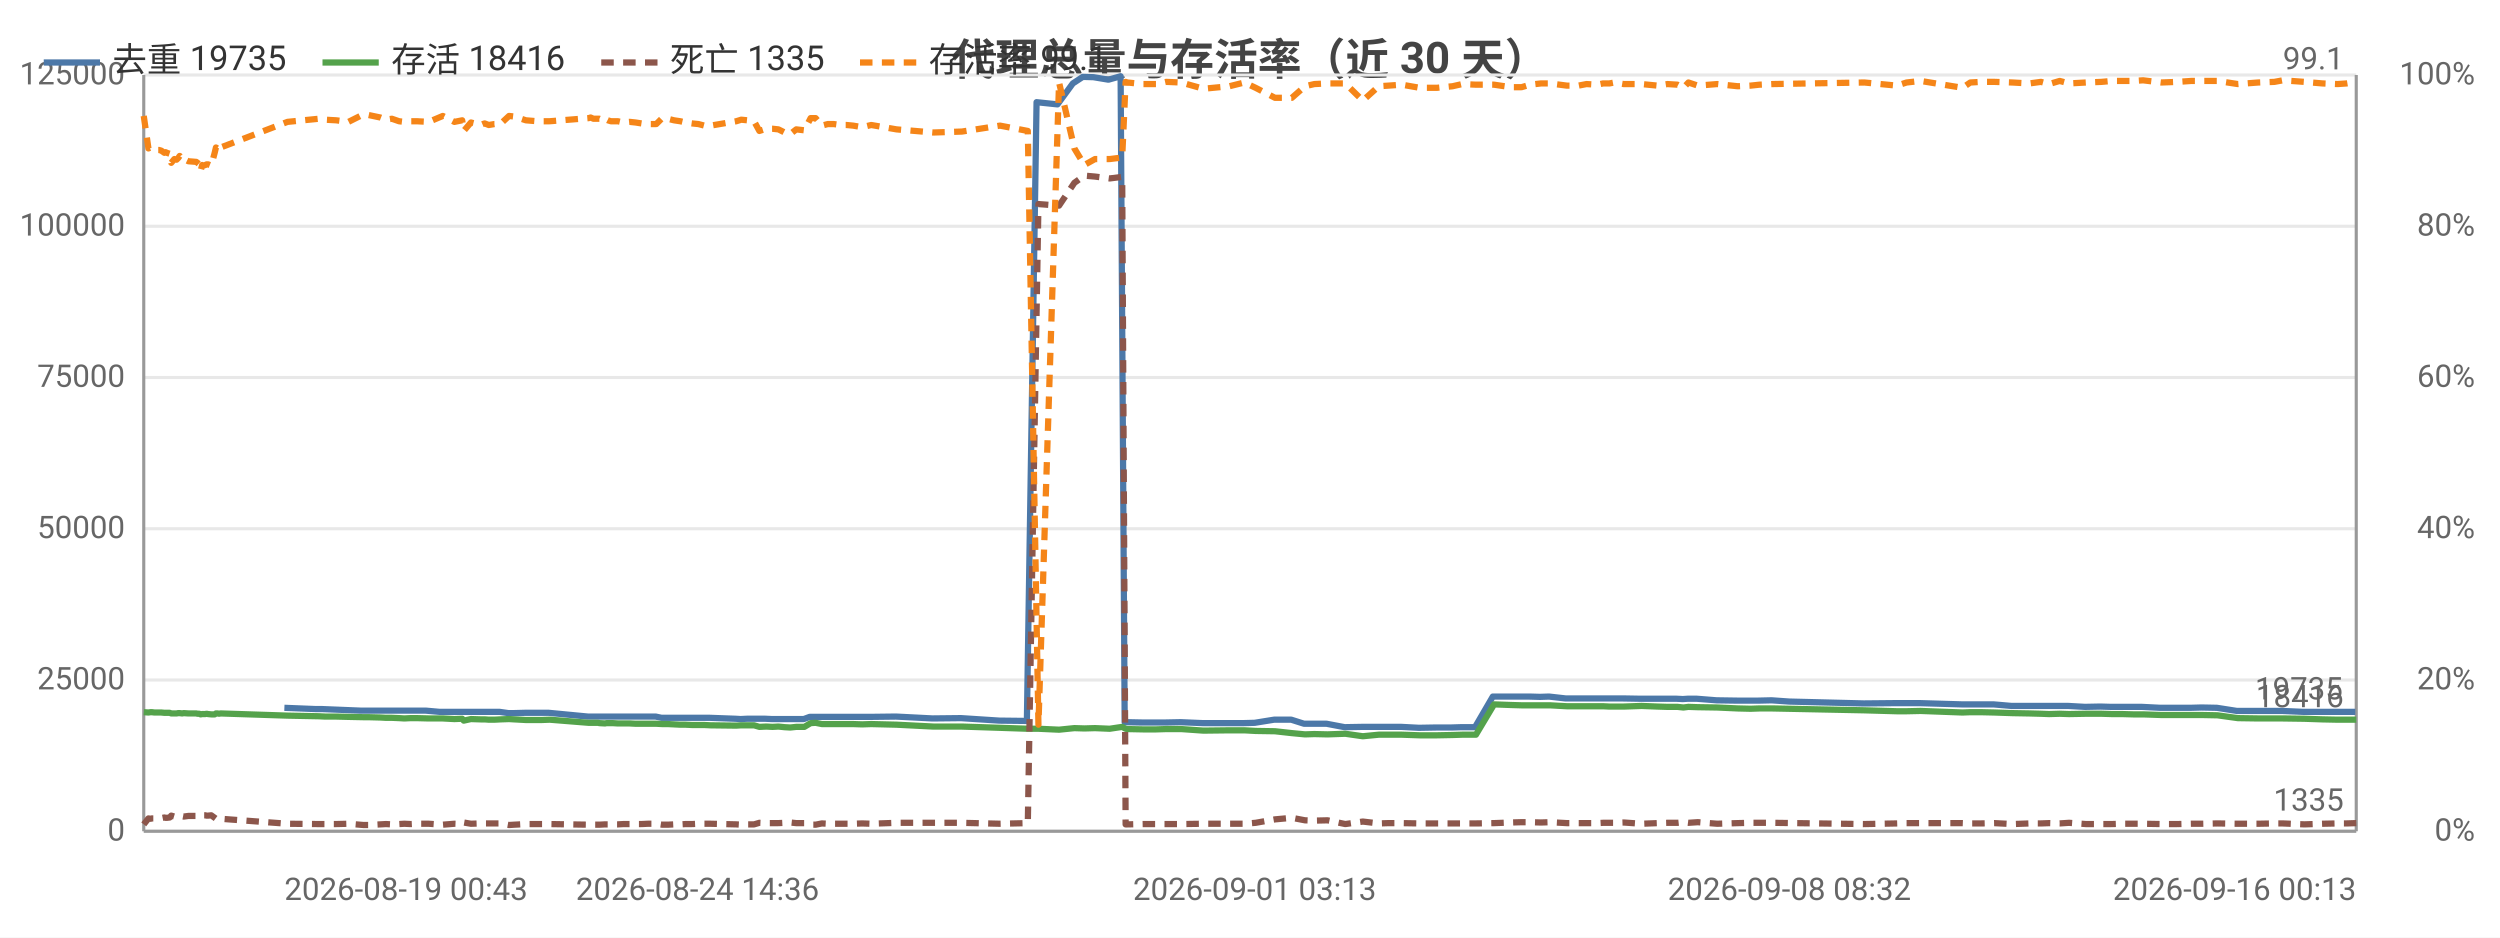
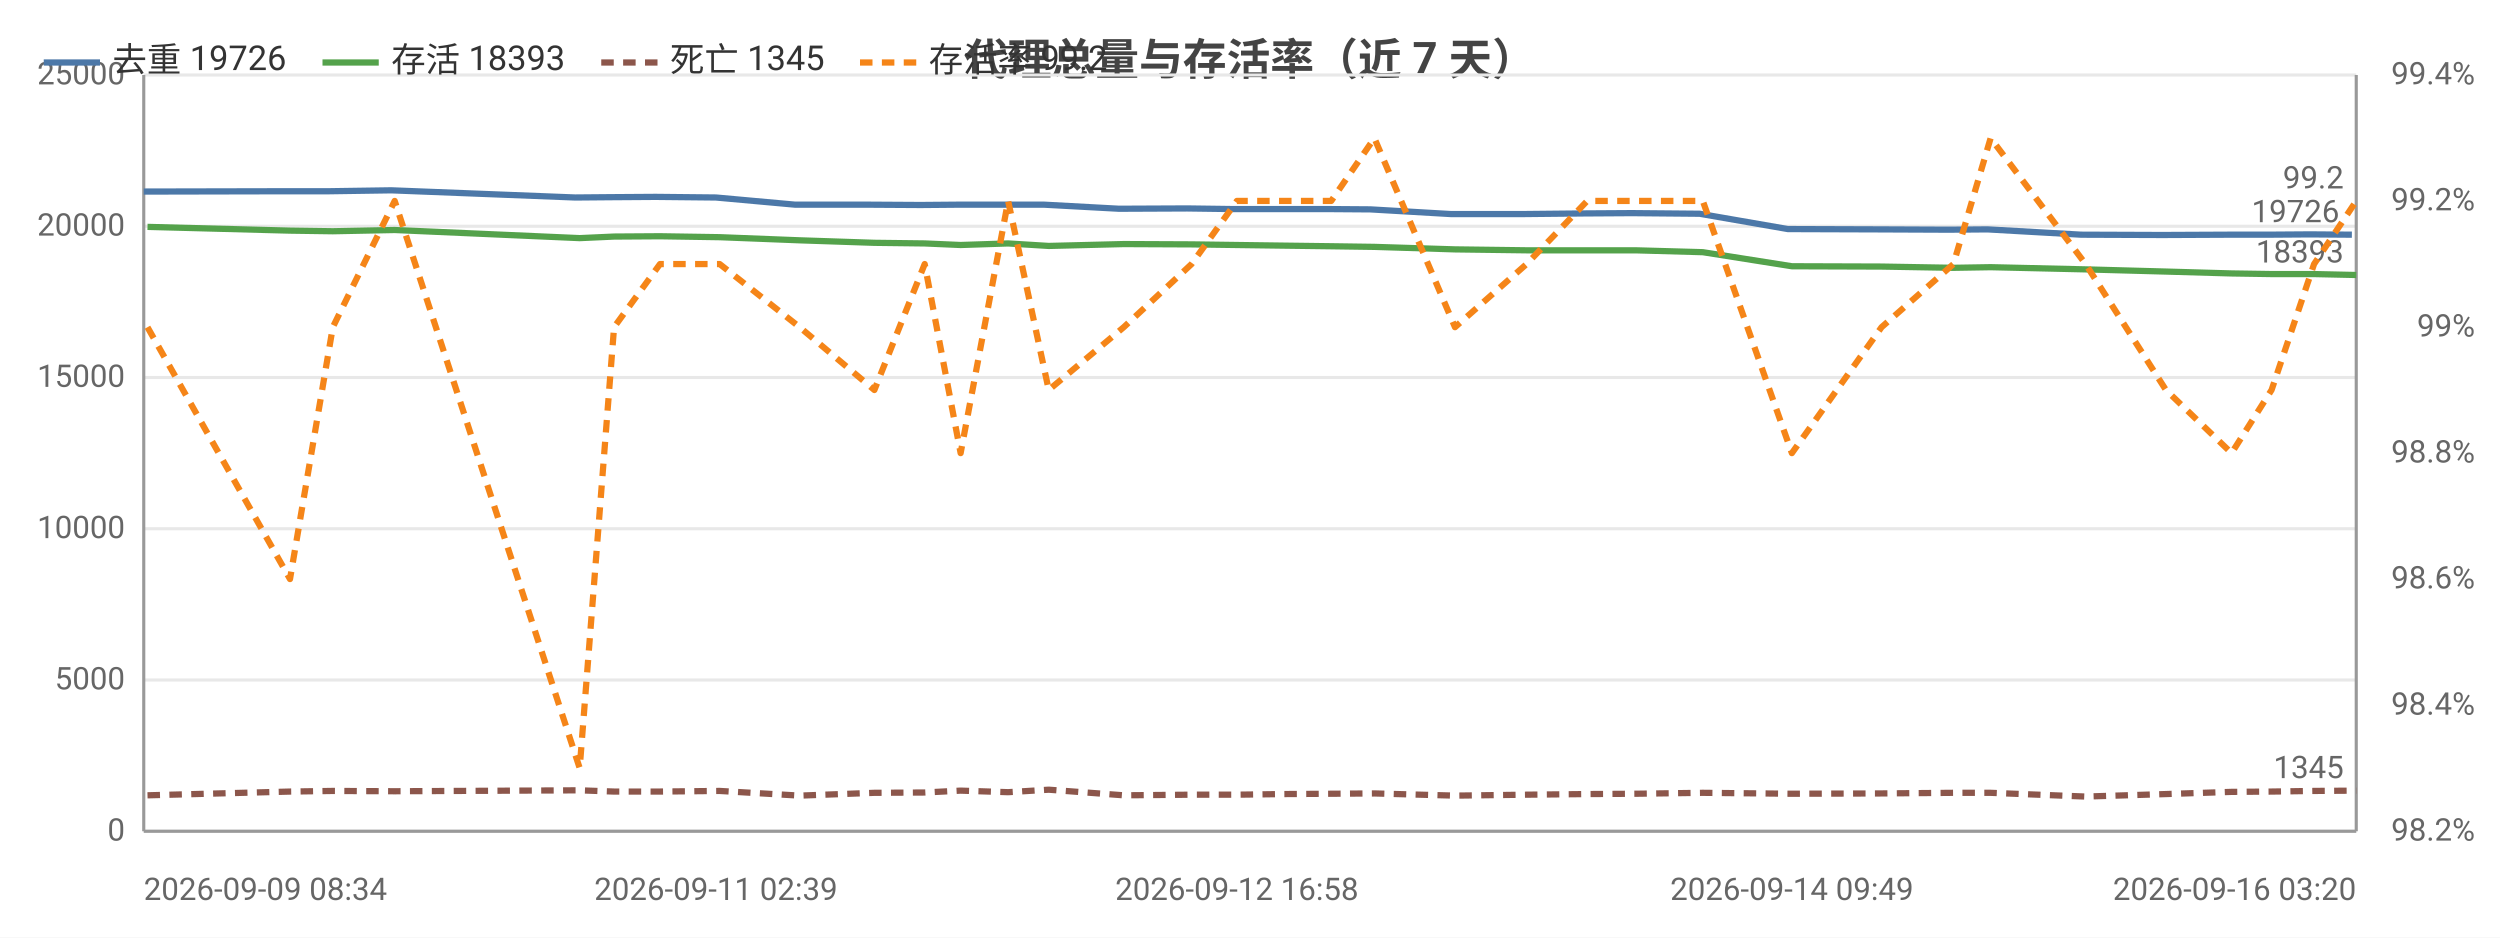
<svg xmlns="http://www.w3.org/2000/svg" width="800" height="300" viewBox="0 0 800 300">
  <rect width="800" height="300" fill="#ffffff" />
  <style>text{font-family:system-ui,-apple-system,'Segoe UI',Roboto,'PingFang SC','Microsoft YaHei','Noto Sans CJK SC',sans-serif}.g{stroke:#e8e8e8;stroke-width:1}.a{stroke:#999;stroke-width:1}.t{font-size:10px;fill:#666}.m{font-size:10px;text-anchor:middle;fill:#666}.e{font-size:10px;text-anchor:end;fill:#666}.l{font-size:11px;fill:#333}.tt{font-size:14px;font-weight:600;text-anchor:middle;fill:#444}.em{font-size:13px;text-anchor:middle;fill:#999}</style>
-   <text class="tt" x="400.0" y="24">代理总量与存活率（近 30 天）</text>
+   <text class="tt" x="400.0" y="24">代理总量与存活率（近 7 天）</text>
  <line class="g" x1="46" y1="266" x2="754" y2="266" />
  <text class="e" x="40" y="269">0</text>
  <line class="g" x1="46" y1="217.6" x2="754" y2="217.6" />
-   <text class="e" x="40" y="220.6">25000</text>
+   <text class="e" x="40" y="220.6">5000</text>
  <line class="g" x1="46" y1="169.2" x2="754" y2="169.2" />
-   <text class="e" x="40" y="172.2">50000</text>
+   <text class="e" x="40" y="172.2">10000</text>
  <line class="g" x1="46" y1="120.8" x2="754" y2="120.8" />
-   <text class="e" x="40" y="123.8">75000</text>
+   <text class="e" x="40" y="123.8">15000</text>
  <line class="g" x1="46" y1="72.4" x2="754" y2="72.4" />
-   <text class="e" x="40" y="75.4">100000</text>
+   <text class="e" x="40" y="75.4">20000</text>
  <line class="g" x1="46" y1="24" x2="754" y2="24" />
-   <text class="e" x="40" y="27">125000</text>
-   <text class="e" x="792" y="269">0%</text>
-   <text class="e" x="792" y="220.6">20%</text>
-   <text class="e" x="792" y="172.2">40%</text>
-   <text class="e" x="792" y="123.8">60%</text>
-   <text class="e" x="792" y="75.4">80%</text>
-   <text class="e" x="792" y="27">100%</text>
+   <text class="e" x="40" y="27">25000</text>
+   <text class="e" x="792" y="269">98.2%</text>
+   <text class="e" x="792" y="228.7">98.4%</text>
+   <text class="e" x="792" y="188.3">98.6%</text>
+   <text class="e" x="792" y="148">98.8%</text>
+   <text class="e" x="792" y="107.7">99%</text>
+   <text class="e" x="792" y="67.3">99.2%</text>
+   <text class="e" x="792" y="27">99.4%</text>
  <line class="a" x1="754" y1="24" x2="754" y2="266" />
  <line class="a" x1="46" y1="24" x2="46" y2="266" />
  <line class="a" x1="46" y1="266" x2="754" y2="266" />
-   <polyline fill="none" stroke="#4c78a8" stroke-width="2" stroke-linejoin="round" points="91.0,226.5 101.0,226.9 103.0,226.9 115.3,227.4 116.9,227.4 120.7,227.4 122.6,227.4 124.4,227.4 126.7,227.4 128.4,227.4 130.4,227.4 132.4,227.4 136.2,227.4 140.7,227.8 145.0,227.8 147.7,227.8 148.1,227.8 150.4,227.8 153.4,227.8 154.2,227.8 154.8,227.8 156.1,227.8 157.9,227.8 159.9,227.8 162.7,228.2 164.3,228.2 168.0,228.1 171.7,228.1 173.0,228.1 175.6,228.1 188.1,229.3 188.7,229.3 189.7,229.3 191.1,229.3 191.5,229.3 193.4,229.3 193.8,229.3 194.2,229.3 195.3,229.3 195.8,229.3 197.4,229.3 199.2,229.3 201.2,229.3 203.2,229.3 205.1,229.3 207.1,229.3 209.8,229.3 211.7,229.7 213.4,229.7 215.5,229.7 217.4,229.7 219.2,229.7 221.3,229.7 223.2,229.7 225.1,229.7 227.1,229.7 235.3,230.0 237.0,230.1 239.0,230.0 241.0,230.0 242.8,230.0 244.9,230.0 247.0,230.1 248.8,230.1 250.8,230.1 252.6,230.1 254.5,230.1 257.2,230.1 259.1,229.4 260.7,229.4 262.8,229.4 264.7,229.4 266.5,229.4 268.7,229.4 270.6,229.4 272.7,229.4 275.6,229.4 278.6,229.4 286.7,229.3 298.4,229.9 307.5,229.8 319.8,230.6 328.6,230.7 331.7,32.7 338.4,33.4 343.3,26.7 346.5,24.6 349.9,24.7 354.7,25.5 358.6,24.4 359.9,231.1 360.5,231.1 365.4,231.2 369.7,231.2 373.0,231.2 377.8,231.1 384.9,231.4 393.1,231.4 397.9,231.4 401.5,231.3 407.7,230.3 413.2,230.3 417.3,231.6 420.4,231.6 424.5,231.6 430.3,232.7 435.9,232.6 441.0,232.6 444.0,232.6 448.4,232.6 454.1,232.9 459.6,232.8 464.5,232.8 467.6,232.7 472.0,232.7 477.7,222.9 483.2,222.9 486.6,222.9 489.4,222.9 492.8,223.0 495.7,222.9 501.0,223.5 504.8,223.5 507.4,223.5 510.8,223.5 512.7,223.5 514.7,223.5 516.3,223.5 519.4,223.5 525.0,223.6 530.0,223.6 533.3,223.6 536.5,223.6 538.5,223.7 540.0,223.6 543.0,223.6 549.3,224.1 555.8,224.2 559.8,224.2 562.7,224.2 566.9,224.1 572.6,224.5 596.4,225.1 606.7,225.0 609.8,225.0 614.3,225.0 627.7,225.4 630.3,225.4 633.5,225.4 637.9,225.4 643.7,225.9 649.1,225.9 652.8,225.9 655.4,225.9 658.8,225.9 661.8,225.9 667.2,226.2 672.1,226.1 675.5,226.2 678.8,226.2 682.4,226.2 685.4,226.2 691.3,226.5 696.5,226.5 700.9,226.5 704.5,226.4 709.4,226.5 715.8,227.5 722.3,227.5 727.5,227.5 730.3,227.5 737.1,227.8 743.0,227.8 747.8,227.8 750.6,227.8 753.7,227.8" />
-   <text class="t" x="749.7" y="223.8" text-anchor="end" fill="#4c78a8">19735</text>
-   <polyline fill="none" stroke="#54a24b" stroke-width="2" stroke-linejoin="round" points="46,227.9 47.5,228.0 48.2,227.9 48.6,227.9 49.4,228.0 50.1,228.0 50.5,228.0 50.9,228.0 51.6,228.0 52.6,228.1 53.0,228.1 53.4,228.1 54.3,228.1 54.8,228.3 55.8,228.3 56.5,228.3 57.0,228.2 57.5,228.2 58.3,228.3 58.8,228.2 60.3,228.3 62.8,228.3 63.2,228.4 63.8,228.4 64.2,228.6 64.7,228.5 65.1,228.5 65.7,228.5 66.1,228.4 66.6,228.5 67.6,228.6 68.7,228.6 69.1,228.3 69.6,228.3 70.1,228.4 70.6,228.3 92.0,229.0 102.0,229.2 104.0,229.3 107.6,229.3 111.5,229.4 116.3,229.5 117.9,229.5 121.7,229.6 123.5,229.7 125.4,229.7 127.7,229.8 129.4,229.9 131.4,229.8 133.4,229.8 137.2,229.9 141.7,229.9 145.4,230.1 147.9,230.0 148.4,230.6 150.7,230.1 153.8,230.2 154.5,230.2 155.1,230.2 156.4,230.3 158.2,230.3 160.1,230.2 162.9,230.1 164.6,230.2 168.3,230.4 172.0,230.4 173.3,230.4 175.9,230.3 188.4,231.3 189.0,231.3 189.9,231.3 191.4,231.3 191.8,231.4 193.6,231.5 194.1,231.4 194.5,231.4 195.5,231.4 196.1,231.4 197.7,231.5 199.5,231.5 201.5,231.5 203.4,231.6 205.3,231.6 207.3,231.6 210.0,231.6 211.9,231.7 213.7,231.7 215.7,231.8 217.7,231.9 219.4,231.9 221.5,232.0 223.5,232.0 225.4,232.0 227.4,232.1 235.6,232.2 237.2,232.1 239.2,232.1 241.3,232.1 243.0,232.6 245.2,232.5 247.2,232.6 249.1,232.5 251.1,232.7 252.9,232.8 254.8,232.6 257.4,232.6 259.4,231.4 261.0,231.3 263.0,231.7 264.9,231.7 266.8,231.7 269.0,231.7 270.9,231.7 273.0,231.7 275.9,231.8 278.8,231.7 286.9,231.9 298.7,232.5 307.8,232.5 320.0,232.9 328.9,233.2 332.3,233.2 338.9,233.5 343.8,233.0 347.0,233.1 350.4,233.0 355.1,233.2 359.1,232.6 360.2,233.2 360.8,233.3 365.7,233.4 370.0,233.4 373.2,233.3 378.0,233.3 385.1,233.8 393.4,233.7 398.2,233.7 401.8,233.9 408.0,234.0 413.4,234.6 417.6,235.0 420.6,234.9 424.8,235.0 430.5,234.8 436.1,235.6 441.2,235.1 444.3,235.1 448.6,235.1 454.3,235.3 459.8,235.3 464.8,235.2 467.9,235.1 472.3,235.1 478.1,225.4 483.5,225.6 486.9,225.7 489.6,225.7 493.1,225.7 496.0,225.7 501.4,226.0 505.1,226.0 507.7,226.0 511.1,226.0 513.0,226.0 515.0,226.1 516.6,226.1 519.6,226.1 525.3,225.9 530.4,226.1 533.6,226.2 536.8,226.2 538.7,226.4 540.3,226.2 543.3,226.3 549.5,226.4 556.1,226.7 560.2,226.8 563.0,226.7 567.2,226.7 596.6,227.3 607.0,227.6 610.1,227.6 614.6,227.5 628.0,228.0 630.5,227.9 633.9,227.9 638.2,228.0 644.0,228.2 649.4,228.3 653.1,228.4 655.7,228.5 659.1,228.4 662.1,228.5 667.5,228.4 672.5,228.4 675.8,228.5 679.1,228.5 682.6,228.6 685.8,228.6 691.6,228.8 696.8,228.8 701.2,228.8 704.7,228.8 709.6,228.9 716.1,229.8 722.6,229.9 727.8,229.9 730.5,229.9 737.4,230.0 743.2,230.2 748.0,230.3 750.9,230.3 754,230.3" />
-   <text class="t" x="750" y="226.3" text-anchor="end" fill="#54a24b">18416</text>
-   <polyline fill="none" stroke="#8c564b" stroke-width="2" stroke-dasharray="4,3" stroke-linejoin="round" points="46,263.8 47.5,261.9 48.2,262.0 48.6,261.9 49.4,261.9 50.1,261.9 50.5,261.8 50.9,261.8 51.6,261.8 52.6,261.6 53.0,261.7 53.4,261.7 54.3,261.6 54.8,261.0 55.8,261.3 56.5,261.2 57.0,261.3 57.5,261.5 58.3,261.2 58.8,261.3 60.3,261.1 62.8,261.1 63.2,261.1 63.8,260.9 64.2,260.6 64.7,260.9 65.1,260.9 65.7,260.9 66.1,261.0 66.6,261.0 67.6,260.9 68.7,261.7 69.1,262.0 69.6,262.0 70.1,261.8 70.6,262.0 92.0,263.6 102.0,263.7 104.0,263.7 107.6,263.7 111.5,263.6 116.3,264.0 117.9,264.0 121.7,263.8 123.5,263.7 125.4,263.8 127.7,263.7 129.4,263.6 131.4,263.7 133.4,263.6 137.2,263.6 141.7,263.9 145.4,263.6 147.9,263.7 148.4,263.2 150.7,263.6 153.8,263.5 154.5,263.5 155.1,263.5 156.4,263.5 158.2,263.5 160.1,263.5 162.9,264.0 164.6,263.9 168.3,263.7 172.0,263.7 173.3,263.7 175.9,263.7 188.4,263.9 189.0,263.9 189.9,263.9 191.4,263.9 191.8,263.9 193.6,263.8 194.1,263.8 194.5,263.8 195.5,263.8 196.1,263.8 197.7,263.8 199.5,263.7 201.5,263.7 203.4,263.7 205.3,263.7 207.3,263.6 210.0,263.6 211.9,263.9 213.7,263.9 215.7,263.8 217.7,263.8 219.4,263.7 221.5,263.7 223.5,263.6 225.4,263.6 227.4,263.6 235.6,263.8 237.2,263.9 239.2,263.8 241.3,263.8 243.0,263.3 245.2,263.4 247.2,263.4 249.1,263.4 251.1,263.3 252.9,263.2 254.8,263.4 257.4,263.4 259.4,263.9 261.0,263.9 263.0,263.5 264.9,263.6 266.8,263.6 269.0,263.6 270.9,263.6 273.0,263.6 275.9,263.5 278.8,263.6 286.9,263.3 298.7,263.3 307.8,263.3 320.0,263.6 328.9,263.4 332.3,65.3 338.9,65.8 343.8,58.5 347.0,56.2 350.4,56.5 355.1,57.1 359.1,56.6 360.2,263.8 360.8,263.8 365.7,263.7 370.0,263.7 373.2,263.7 378.0,263.7 385.1,263.6 393.4,263.6 398.2,263.6 401.8,263.3 408.0,262.2 413.4,261.7 417.6,262.5 420.6,262.6 424.8,262.5 430.5,263.7 436.1,262.9 441.2,263.5 444.3,263.4 448.6,263.4 454.3,263.5 459.8,263.5 464.8,263.5 467.9,263.5 472.3,263.5 478.1,263.4 483.5,263.2 486.9,263.1 489.6,263.1 493.1,263.2 496.0,263.1 501.4,263.4 505.1,263.4 507.7,263.4 511.1,263.4 513.0,263.3 515.0,263.3 516.6,263.3 519.6,263.2 525.3,263.6 530.4,263.4 533.6,263.3 536.8,263.3 538.7,263.1 540.3,263.3 543.3,263.1 549.5,263.6 556.1,263.4 560.2,263.3 563.0,263.3 567.2,263.3 596.6,263.7 607.0,263.5 610.1,263.4 614.6,263.4 628.0,263.4 630.5,263.5 633.9,263.5 638.2,263.4 644.0,263.7 649.4,263.5 653.1,263.5 655.7,263.4 659.1,263.5 662.1,263.3 667.5,263.7 672.5,263.7 675.8,263.7 679.1,263.6 682.6,263.6 685.8,263.6 691.6,263.7 696.8,263.7 701.2,263.6 704.7,263.6 709.6,263.5 716.1,263.6 722.6,263.6 727.8,263.5 730.5,263.5 737.4,263.8 743.2,263.6 748.0,263.5 750.9,263.5 754,263.4" />
-   <text class="t" x="750" y="259.4" text-anchor="end" fill="#8c564b">1335</text>
-   <polyline fill="none" stroke="#f58518" stroke-width="2" stroke-dasharray="4,3" stroke-linejoin="round" points="46,37.1 47.5,47.5 48.2,47.2 48.6,47.2 49.4,47.5 50.1,47.5 50.5,48.0 50.9,48.0 51.6,48.2 52.6,48.9 53.0,48.7 53.4,48.9 54.3,49.2 54.8,52.1 55.8,50.9 56.5,51.1 57.0,50.6 57.5,49.9 58.3,51.1 58.8,50.9 60.3,51.6 62.8,51.8 63.2,52.1 63.8,52.6 64.2,54.7 64.7,52.8 65.1,53.0 65.7,52.8 66.1,52.6 66.6,52.6 67.6,53.0 68.7,48.9 69.1,47.2 69.6,47.5 70.1,48.4 70.6,47.2 92.0,39.0 102.0,38.0 104.0,38.3 107.6,38.5 111.5,39.0 116.3,36.6 117.9,36.8 121.7,37.6 123.5,38.3 125.4,38.0 127.7,38.8 129.4,39.0 131.4,38.8 133.4,38.8 137.2,39.0 141.7,37.1 145.4,39.0 147.9,38.5 148.4,41.9 150.7,39.2 153.8,40.0 154.5,39.7 155.1,39.5 156.4,40.0 158.2,39.7 160.1,39.7 162.9,37.1 164.6,37.3 168.3,38.5 172.0,38.8 173.3,38.8 175.9,38.8 188.4,37.8 189.0,37.6 189.9,38.0 191.4,38.0 191.8,38.0 193.6,38.8 194.1,38.3 194.5,38.5 195.5,38.8 196.1,38.8 197.7,38.8 199.5,39.2 201.5,39.0 203.4,39.2 205.3,39.5 207.3,39.7 210.0,39.7 211.9,37.8 213.7,38.0 215.7,38.5 217.7,38.8 219.4,39.2 221.5,39.5 223.5,39.7 225.4,40.2 227.4,40.2 235.6,38.8 237.2,38.3 239.2,38.5 241.3,38.8 243.0,41.9 245.2,41.2 247.2,41.2 249.1,41.4 251.1,42.4 252.9,42.9 254.8,41.4 257.4,41.7 259.4,37.8 261.0,37.8 263.0,40.2 264.9,39.7 266.8,39.7 269.0,40.0 270.9,40.0 273.0,40.2 275.9,40.7 278.8,40.0 286.9,41.4 298.7,42.4 307.8,42.1 320.0,40.2 328.9,41.9 332.3,231.9 338.9,26.4 343.8,47.5 347.0,52.8 350.4,50.9 355.1,50.9 359.1,50.4 360.2,26.2 360.8,26.4 365.7,26.9 370.0,26.9 373.2,26.2 378.0,26.4 385.1,28.4 393.4,27.6 398.2,26.4 401.8,28.1 408.0,31.3 413.4,31.3 417.6,27.6 420.6,26.9 424.8,26.7 430.5,26.7 436.1,32.2 441.2,27.6 444.3,27.4 448.6,27.1 454.3,28.1 459.8,28.1 464.8,27.6 467.9,26.9 472.3,27.1 478.1,27.1 483.5,27.9 486.9,27.9 489.6,27.1 493.1,26.7 496.0,26.7 501.4,27.4 505.1,27.4 507.7,26.9 511.1,27.1 513.0,26.7 515.0,26.7 516.6,26.4 519.6,26.9 525.3,26.9 530.4,27.4 533.6,26.9 536.8,27.1 538.7,28.1 540.3,26.4 543.3,27.4 549.5,26.9 556.1,27.6 560.2,27.4 563.0,27.1 567.2,26.9 596.6,26.4 607.0,27.4 610.1,26.4 614.6,25.9 628.0,28.1 630.5,26.4 633.9,26.2 638.2,26.2 644.0,26.4 649.4,26.7 653.1,26.2 655.7,26.9 659.1,25.9 662.1,26.7 667.5,26.4 672.5,26.2 675.8,25.9 679.1,25.9 682.6,25.9 685.8,25.7 691.6,26.4 696.8,26.2 701.2,25.9 704.7,25.9 709.6,25.9 716.1,26.9 722.6,26.4 727.8,26.2 730.5,25.7 737.4,26.2 743.2,26.7 748.0,26.9 750.9,26.7 754,26.2" />
-   <text class="t" x="750" y="22.2" text-anchor="end" fill="#f58518">99.1</text>
-   <text class="t" x="91.0" y="288">2026-08-19 00:43</text>
-   <text class="m" x="223.2" y="288">2026-08-24 14:36</text>
-   <text class="m" x="401.5" y="288">2026-09-01 03:13</text>
-   <text class="m" x="572.6" y="288">2026-09-08 08:32</text>
-   <text class="e" x="754" y="288">2026-09-16 00:13</text>
+   <polyline fill="none" stroke="#4c78a8" stroke-width="2" stroke-linejoin="round" points="46,61.3 91.5,61.2 105.3,61.2 125.2,60.9 184.1,63.2 195.4,63.1 209.8,63.0 229.1,63.2 254.5,65.5 278.5,65.5 294.6,65.6 306.1,65.5 321.2,65.5 334.2,65.5 358.1,66.8 379.9,66.7 394.5,66.9 409.3,66.9 424.9,66.9 438.5,67.0 464.3,68.5 487.4,68.5 506.8,68.3 522.2,68.2 543.9,68.4 572.1,73.3 600.9,73.4 623.6,73.5 636.0,73.4 666.0,75.1 692.0,75.2 713.0,75.1 725.6,75.1 739.2,75.0 752.6,75.1" />
+   <circle cx="46" cy="61.3" r="4" fill="transparent" />
+   <circle cx="105.3" cy="61.2" r="4" fill="transparent" />
+   <circle cx="184.1" cy="63.2" r="4" fill="transparent" />
+   <circle cx="195.4" cy="63.1" r="4" fill="transparent" />
+   <circle cx="229.1" cy="63.2" r="4" fill="transparent" />
+   <circle cx="278.5" cy="65.5" r="4" fill="transparent" />
+   <circle cx="306.1" cy="65.5" r="4" fill="transparent" />
+   <circle cx="334.2" cy="65.5" r="4" fill="transparent" />
+   <circle cx="358.1" cy="66.8" r="4" fill="transparent" />
+   <circle cx="394.5" cy="66.9" r="4" fill="transparent" />
+   <circle cx="424.9" cy="66.9" r="4" fill="transparent" />
+   <circle cx="464.3" cy="68.5" r="4" fill="transparent" />
+   <circle cx="487.4" cy="68.5" r="4" fill="transparent" />
+   <circle cx="522.2" cy="68.2" r="4" fill="transparent" />
+   <circle cx="572.1" cy="73.3" r="4" fill="transparent" />
+   <circle cx="623.6" cy="73.5" r="4" fill="transparent" />
+   <circle cx="666.0" cy="75.1" r="4" fill="transparent" />
+   <circle cx="692.0" cy="75.2" r="4" fill="transparent" />
+   <circle cx="725.6" cy="75.1" r="4" fill="transparent" />
+   <circle cx="752.6" cy="75.1" r="4" fill="transparent" />
+   <text class="t" x="748.6" y="71.1" text-anchor="end" fill="#4c78a8">19726</text>
+   <polyline fill="none" stroke="#54a24b" stroke-width="2" stroke-linejoin="round" points="47.2,72.6 92.8,73.8 106.5,74.0 126.3,73.6 185.5,76.2 196.5,75.7 211.2,75.6 230.3,75.9 255.9,76.9 279.8,77.7 295.9,77.9 307.4,78.4 322.6,77.9 335.6,78.7 359.6,78.1 381.3,78.2 395.8,78.4 410.7,78.6 426.0,78.8 439.8,79.0 465.6,79.8 488.5,80.1 507.9,80.1 523.4,80.1 544.9,80.7 573.4,85.2 602.1,85.3 625.1,85.7 637.0,85.5 667.4,86.2 693.1,86.9 714.1,87.5 726.9,87.7 740.5,87.7 754,88.0" />
+   <circle cx="47.2" cy="72.6" r="4" fill="transparent" />
+   <circle cx="106.5" cy="74.0" r="4" fill="transparent" />
+   <circle cx="185.5" cy="76.2" r="4" fill="transparent" />
+   <circle cx="196.5" cy="75.7" r="4" fill="transparent" />
+   <circle cx="230.3" cy="75.9" r="4" fill="transparent" />
+   <circle cx="279.8" cy="77.7" r="4" fill="transparent" />
+   <circle cx="307.4" cy="78.4" r="4" fill="transparent" />
+   <circle cx="335.6" cy="78.7" r="4" fill="transparent" />
+   <circle cx="359.6" cy="78.1" r="4" fill="transparent" />
+   <circle cx="395.8" cy="78.4" r="4" fill="transparent" />
+   <circle cx="426.0" cy="78.8" r="4" fill="transparent" />
+   <circle cx="465.6" cy="79.8" r="4" fill="transparent" />
+   <circle cx="488.5" cy="80.1" r="4" fill="transparent" />
+   <circle cx="523.4" cy="80.1" r="4" fill="transparent" />
+   <circle cx="573.4" cy="85.2" r="4" fill="transparent" />
+   <circle cx="625.1" cy="85.7" r="4" fill="transparent" />
+   <circle cx="667.4" cy="86.2" r="4" fill="transparent" />
+   <circle cx="693.1" cy="86.9" r="4" fill="transparent" />
+   <circle cx="726.9" cy="87.7" r="4" fill="transparent" />
+   <circle cx="754" cy="88.0" r="4" fill="transparent" />
+   <text class="t" x="750" y="84.0" text-anchor="end" fill="#54a24b">18393</text>
+   <polyline fill="none" stroke="#8c564b" stroke-width="2" stroke-dasharray="4,3" stroke-linejoin="round" points="47.2,254.5 92.8,253.3 106.5,253.1 126.3,253.2 185.5,252.9 196.5,253.3 211.2,253.3 230.3,253.1 255.9,254.6 279.8,253.7 295.9,253.6 307.4,253.0 322.6,253.5 335.6,252.7 359.6,254.5 381.3,254.3 395.8,254.3 410.7,254.1 426.0,254.0 439.8,253.9 465.6,254.6 488.5,254.3 507.9,254.1 523.4,254.0 544.9,253.7 573.4,254.0 602.1,253.9 625.1,253.7 637.0,253.7 667.4,254.9 693.1,254.1 714.1,253.4 726.9,253.3 740.5,253.1 754,253.0" />
+   <circle cx="47.2" cy="254.5" r="4" fill="transparent" />
+   <circle cx="106.5" cy="253.1" r="4" fill="transparent" />
+   <circle cx="185.5" cy="252.9" r="4" fill="transparent" />
+   <circle cx="196.5" cy="253.3" r="4" fill="transparent" />
+   <circle cx="230.3" cy="253.1" r="4" fill="transparent" />
+   <circle cx="279.8" cy="253.7" r="4" fill="transparent" />
+   <circle cx="307.4" cy="253.0" r="4" fill="transparent" />
+   <circle cx="335.6" cy="252.7" r="4" fill="transparent" />
+   <circle cx="359.6" cy="254.5" r="4" fill="transparent" />
+   <circle cx="395.8" cy="254.3" r="4" fill="transparent" />
+   <circle cx="426.0" cy="254.0" r="4" fill="transparent" />
+   <circle cx="465.6" cy="254.6" r="4" fill="transparent" />
+   <circle cx="488.5" cy="254.3" r="4" fill="transparent" />
+   <circle cx="523.4" cy="254.0" r="4" fill="transparent" />
+   <circle cx="573.4" cy="254.0" r="4" fill="transparent" />
+   <circle cx="625.1" cy="253.7" r="4" fill="transparent" />
+   <circle cx="667.4" cy="254.9" r="4" fill="transparent" />
+   <circle cx="693.1" cy="254.1" r="4" fill="transparent" />
+   <circle cx="726.9" cy="253.3" r="4" fill="transparent" />
+   <circle cx="754" cy="253.0" r="4" fill="transparent" />
+   <text class="t" x="750" y="249.0" text-anchor="end" fill="#8c564b">1345</text>
+   <polyline fill="none" stroke="#f58518" stroke-width="2" stroke-dasharray="4,3" stroke-linejoin="round" points="47.2,104.7 92.8,185.3 106.5,104.7 126.3,64.3 185.5,245.8 196.5,104.7 211.2,84.5 230.3,84.5 255.9,104.7 279.8,124.8 295.9,84.5 307.4,145 322.6,64.3 335.6,124.8 359.6,104.7 381.3,84.5 395.8,64.3 410.7,64.3 426.0,64.3 439.8,44.2 465.6,104.7 488.5,84.5 507.9,64.3 523.4,64.3 544.9,64.3 573.4,145 602.1,104.7 625.1,84.5 637.0,44.2 667.4,84.5 693.1,124.8 714.1,145 726.9,124.8 740.5,84.5 754,64.3" />
+   <circle cx="47.2" cy="104.7" r="4" fill="transparent" />
+   <circle cx="106.5" cy="104.7" r="4" fill="transparent" />
+   <circle cx="185.5" cy="245.8" r="4" fill="transparent" />
+   <circle cx="196.5" cy="104.7" r="4" fill="transparent" />
+   <circle cx="230.3" cy="84.5" r="4" fill="transparent" />
+   <circle cx="279.8" cy="124.8" r="4" fill="transparent" />
+   <circle cx="307.4" cy="145" r="4" fill="transparent" />
+   <circle cx="335.6" cy="124.8" r="4" fill="transparent" />
+   <circle cx="359.6" cy="104.7" r="4" fill="transparent" />
+   <circle cx="395.8" cy="64.3" r="4" fill="transparent" />
+   <circle cx="426.0" cy="64.3" r="4" fill="transparent" />
+   <circle cx="465.6" cy="104.7" r="4" fill="transparent" />
+   <circle cx="488.5" cy="84.5" r="4" fill="transparent" />
+   <circle cx="523.4" cy="64.3" r="4" fill="transparent" />
+   <circle cx="573.4" cy="145" r="4" fill="transparent" />
+   <circle cx="625.1" cy="84.5" r="4" fill="transparent" />
+   <circle cx="667.4" cy="84.5" r="4" fill="transparent" />
+   <circle cx="693.1" cy="124.8" r="4" fill="transparent" />
+   <circle cx="726.9" cy="124.8" r="4" fill="transparent" />
+   <circle cx="754" cy="64.3" r="4" fill="transparent" />
+   <text class="t" x="750" y="60.3" text-anchor="end" fill="#f58518">99.2</text>
+   <text class="t" x="46" y="288">2026-09-09 08:34</text>
+   <text class="m" x="229.1" y="288">2026-09-11 02:39</text>
+   <text class="m" x="395.8" y="288">2026-09-12 16:58</text>
+   <text class="m" x="573.4" y="288">2026-09-14 09:49</text>
+   <text class="e" x="754" y="288">2026-09-16 03:20</text>
  <line x1="14" y1="20" x2="32" y2="20" stroke="#4c78a8" stroke-width="2" />
-   <text class="l" x="36" y="23">去重 19735</text>
+   <text class="l" x="36" y="23">去重 19726</text>
  <line x1="103.2" y1="20" x2="121.2" y2="20" stroke="#54a24b" stroke-width="2" />
-   <text class="l" x="125.2" y="23">存活 18416</text>
+   <text class="l" x="125.2" y="23">存活 18393</text>
  <line x1="192.4" y1="20" x2="210.4" y2="20" stroke="#8c564b" stroke-width="2" stroke-dasharray="4,3" />
-   <text class="l" x="214.4" y="23">死亡 1335</text>
+   <text class="l" x="214.4" y="23">死亡 1345</text>
  <line x1="275.2" y1="20" x2="293.2" y2="20" stroke="#f58518" stroke-width="2" stroke-dasharray="4,3" />
-   <text class="l" x="297.2" y="23">存活率 99.1</text>
+   <text class="l" x="297.2" y="23">存活率 99.2</text>
</svg>
